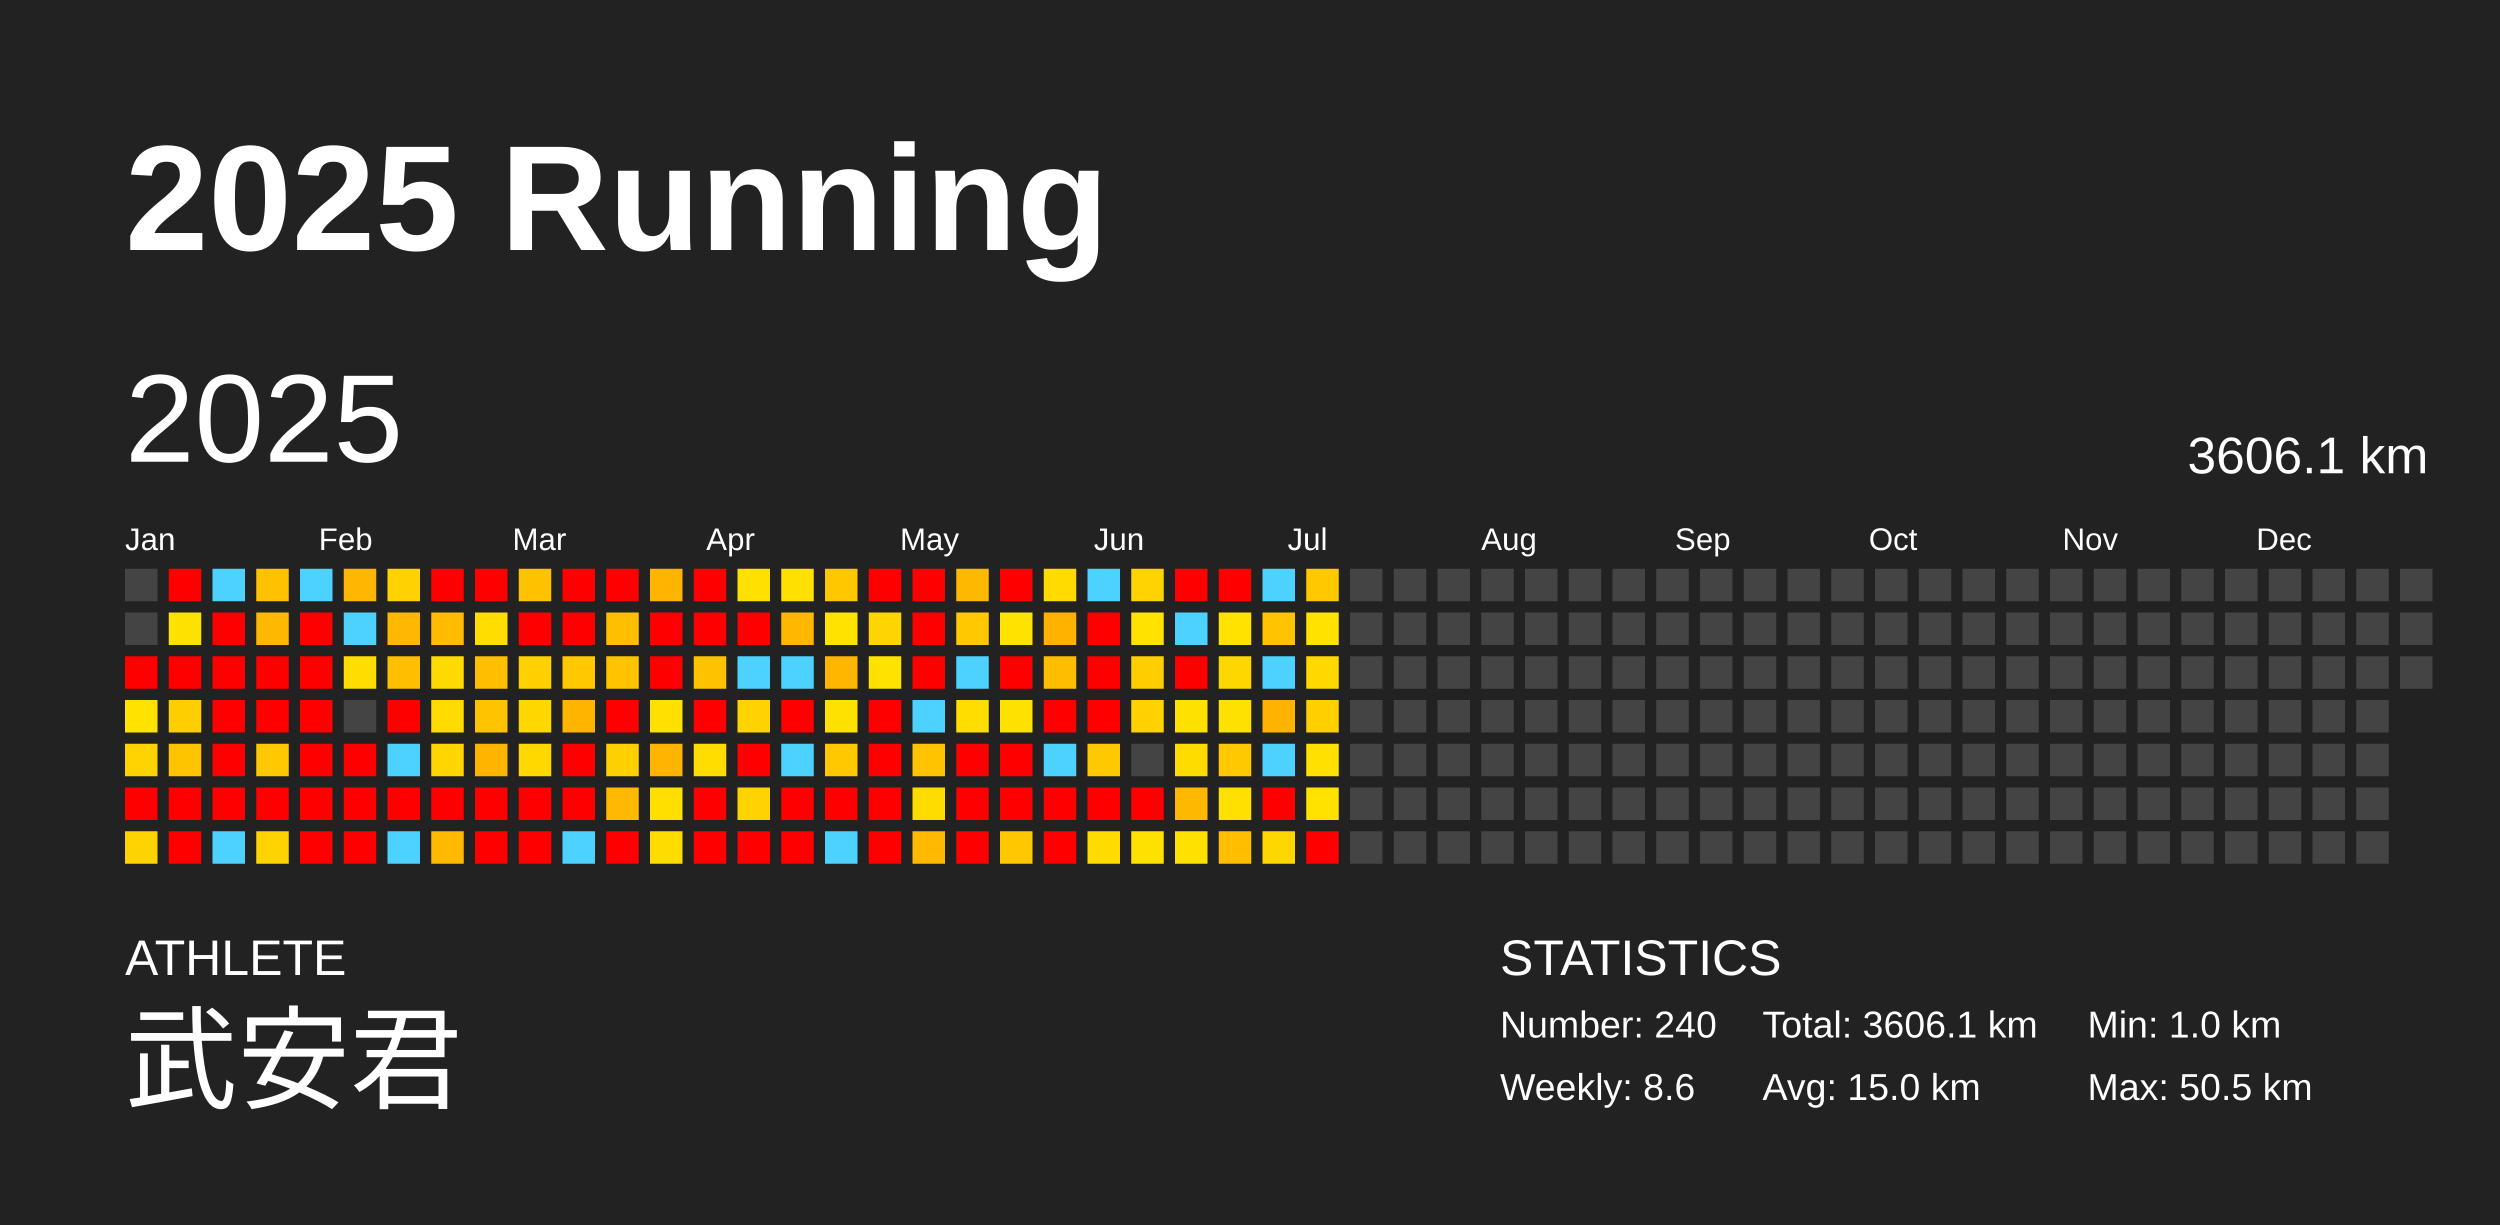
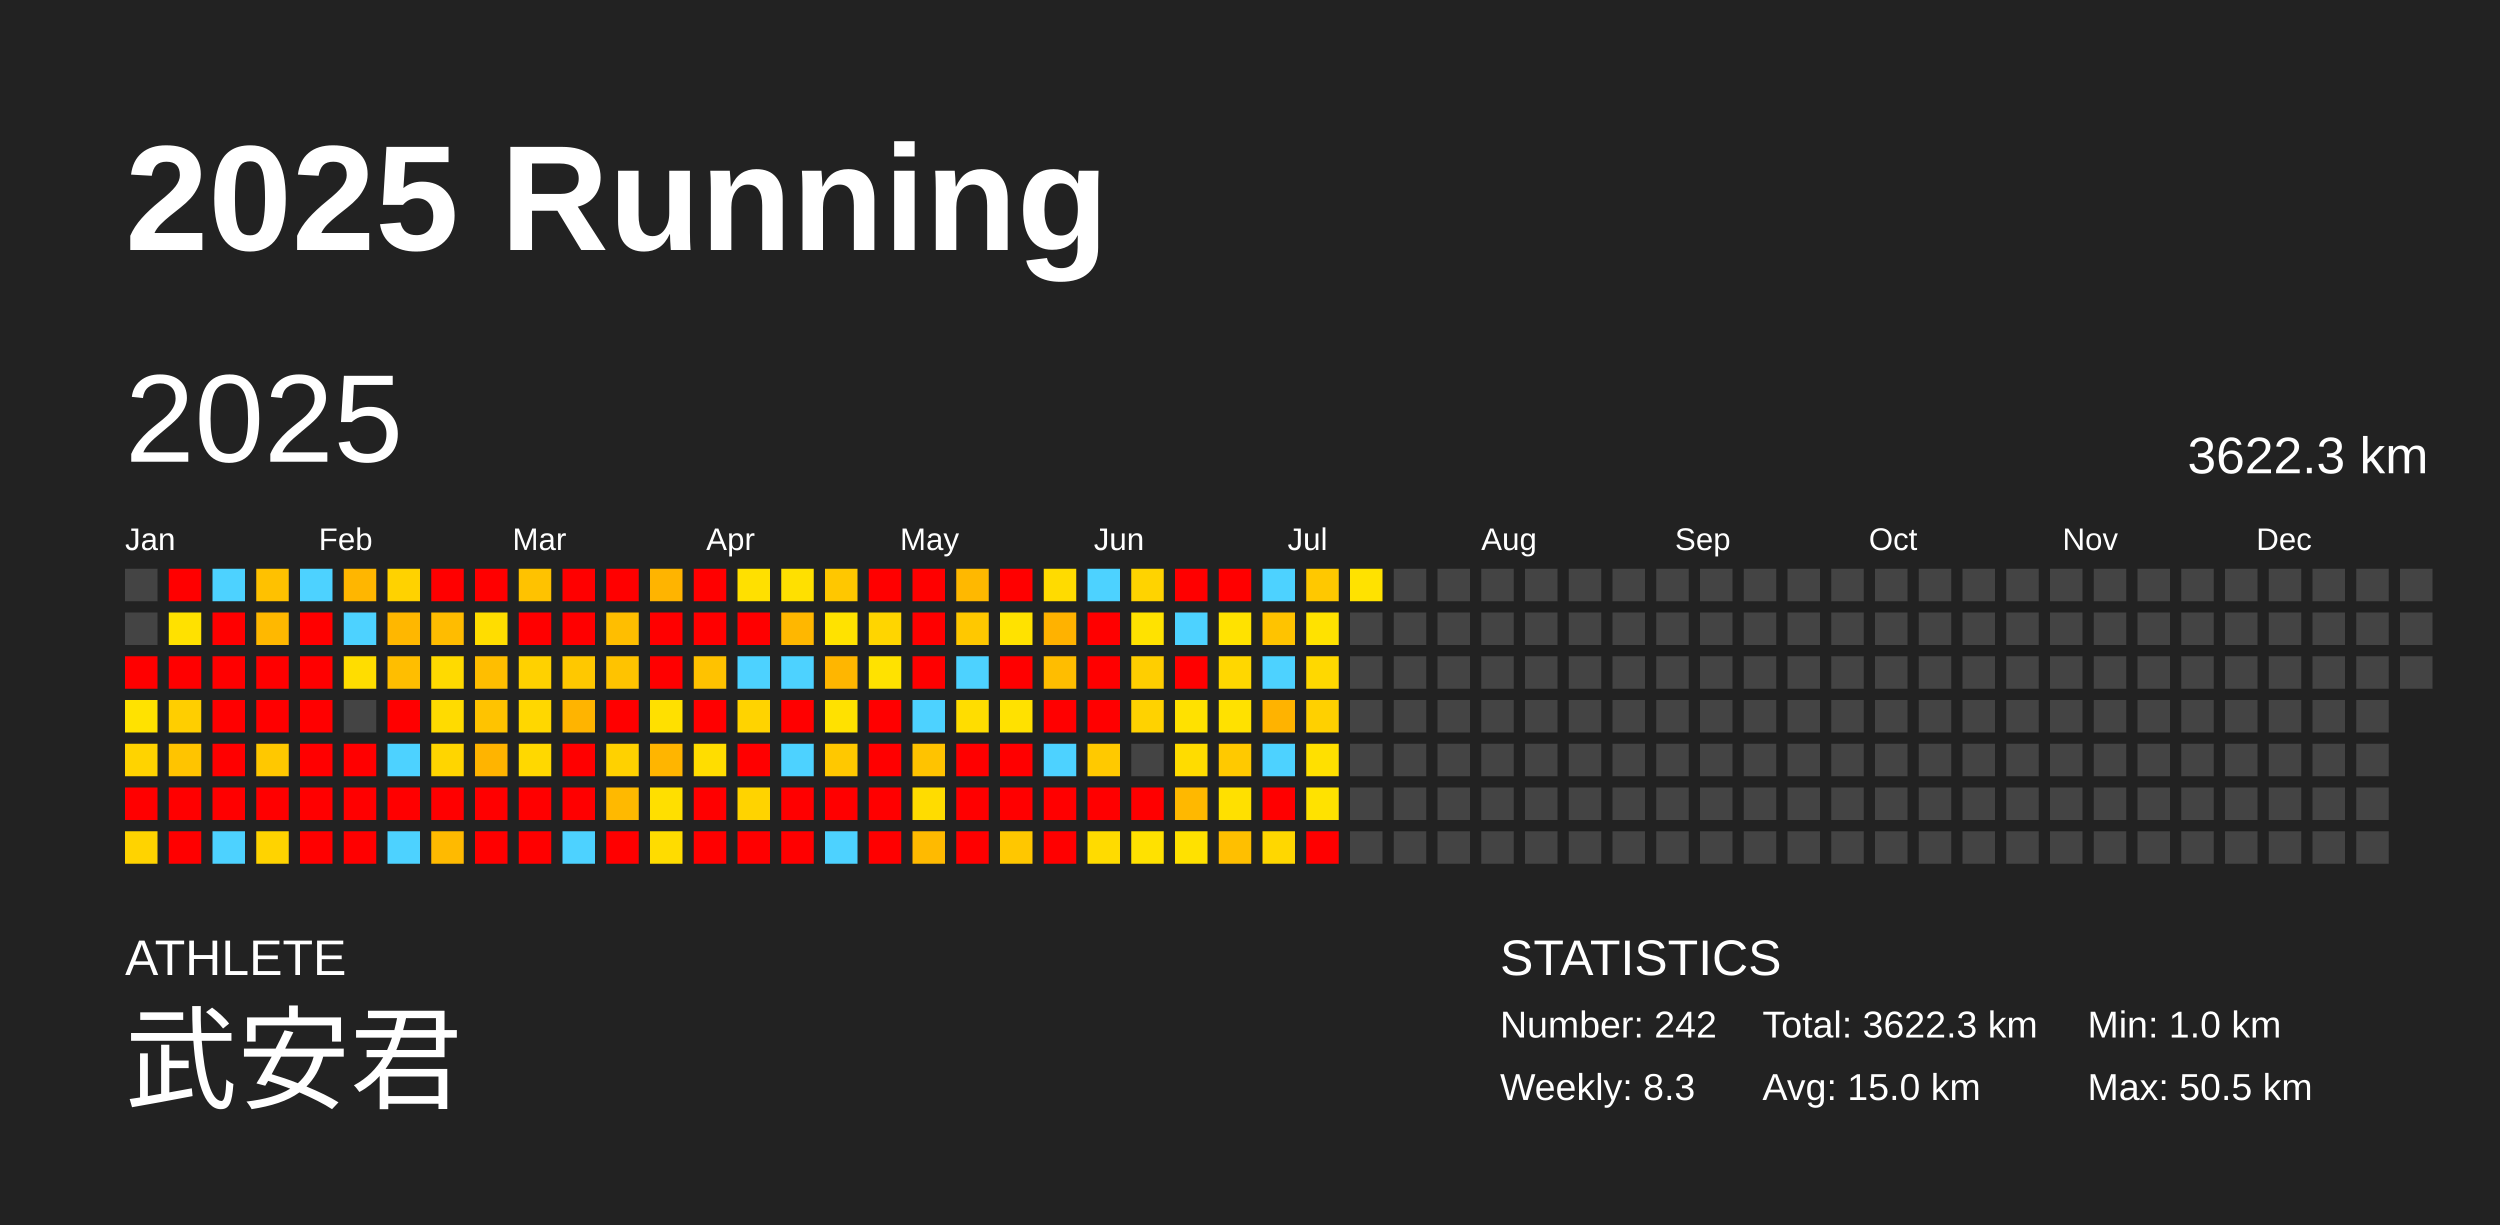
<svg xmlns="http://www.w3.org/2000/svg" baseProfile="full" height="98mm" version="1.1" viewBox="0,0,200,98" width="200mm">
  <defs />
  <rect fill="#222222" height="98" width="200" x="0" y="0" />
  <text fill="#FFFFFF" style="font-size:12px; font-family:Arial; font-weight:bold;" x="10" y="20">2025 Running</text>
  <text fill="#FFFFFF" style="font-size:4px; font-family:Arial" x="10" y="78">ATHLETE</text>
  <text fill="#FFFFFF" style="font-size:9px; font-family:Arial" x="10" y="88">武安君</text>
  <text fill="#FFFFFF" style="font-size:4px; font-family:Arial" x="120" y="78">STATISTICS</text>
-   <text fill="#FFFFFF" style="font-size:3px; font-family:Arial" x="120" y="83">Number: 240</text>
-   <text fill="#FFFFFF" style="font-size:3px; font-family:Arial" x="120" y="88">Weekly: 8.6</text>
-   <text fill="#FFFFFF" style="font-size:3px; font-family:Arial" x="141" y="83">Total: 3606.1 km</text>
+   <text fill="#FFFFFF" style="font-size:3px; font-family:Arial" x="120" y="83">Number: 242</text>
+   <text fill="#FFFFFF" style="font-size:3px; font-family:Arial" x="120" y="88">Weekly: 8.3</text>
+   <text fill="#FFFFFF" style="font-size:3px; font-family:Arial" x="141" y="83">Total: 3622.3 km</text>
  <text fill="#FFFFFF" style="font-size:3px; font-family:Arial" x="141" y="88">Avg: 15.0 km</text>
  <text fill="#FFFFFF" style="font-size:3px; font-family:Arial" x="167" y="83">Min: 1.0 km</text>
  <text fill="#FFFFFF" style="font-size:3px; font-family:Arial" x="167" y="88">Max: 50.5 km</text>
  <text dominant-baseline="hanging" fill="#FFFFFF" style="font-size:10.0px; font-family:Arial;" x="10" y="30">2025</text>
-   <text dominant-baseline="hanging" fill="#FFFFFF" style="font-size:4.125px; font-family:Arial;" x="175" y="35">3606.1 km</text>
+   <text dominant-baseline="hanging" fill="#FFFFFF" style="font-size:4.125px; font-family:Arial;" x="175" y="35">3622.3 km</text>
  <text fill="#FFFFFF" style="font-size:2.5px; font-family:Arial" x="10.0" y="44">Jan</text>
  <text fill="#FFFFFF" style="font-size:2.5px; font-family:Arial" x="25.5" y="44">Feb</text>
  <text fill="#FFFFFF" style="font-size:2.5px; font-family:Arial" x="41.0" y="44">Mar</text>
  <text fill="#FFFFFF" style="font-size:2.5px; font-family:Arial" x="56.5" y="44">Apr</text>
  <text fill="#FFFFFF" style="font-size:2.5px; font-family:Arial" x="72.0" y="44">May</text>
  <text fill="#FFFFFF" style="font-size:2.5px; font-family:Arial" x="87.5" y="44">Jun</text>
  <text fill="#FFFFFF" style="font-size:2.5px; font-family:Arial" x="103.0" y="44">Jul</text>
  <text fill="#FFFFFF" style="font-size:2.5px; font-family:Arial" x="118.5" y="44">Aug</text>
  <text fill="#FFFFFF" style="font-size:2.5px; font-family:Arial" x="134.0" y="44">Sep</text>
  <text fill="#FFFFFF" style="font-size:2.5px; font-family:Arial" x="149.5" y="44">Oct</text>
  <text fill="#FFFFFF" style="font-size:2.5px; font-family:Arial" x="165.0" y="44">Nov</text>
  <text fill="#FFFFFF" style="font-size:2.5px; font-family:Arial" x="180.5" y="44">Dec</text>
  <rect fill="#444444" height="2.6" width="2.6" x="10.0" y="45.5" />
  <rect fill="#444444" height="2.6" width="2.6" x="10.0" y="49.0" />
  <rect fill="red" height="2.6" width="2.6" x="10.0" y="52.5" />
  <rect fill="#ffe200" height="2.6" width="2.6" x="10.0" y="56.0" />
  <rect fill="#ffd300" height="2.6" width="2.6" x="10.0" y="59.5" />
  <rect fill="red" height="2.6" width="2.6" x="10.0" y="63.0" />
  <rect fill="#ffd300" height="2.6" width="2.6" x="10.0" y="66.5" />
  <rect fill="red" height="2.6" width="2.6" x="13.5" y="45.5" />
  <rect fill="#ffe100" height="2.6" width="2.6" x="13.5" y="49.0" />
  <rect fill="red" height="2.6" width="2.6" x="13.5" y="52.5" />
  <rect fill="#ffce00" height="2.6" width="2.6" x="13.5" y="56.0" />
  <rect fill="#ffc400" height="2.6" width="2.6" x="13.5" y="59.5" />
  <rect fill="red" height="2.6" width="2.6" x="13.5" y="63.0" />
  <rect fill="red" height="2.6" width="2.6" x="13.5" y="66.5" />
  <rect fill="#4dd2ff" height="2.6" width="2.6" x="17.0" y="45.5" />
  <rect fill="red" height="2.6" width="2.6" x="17.0" y="49.0" />
  <rect fill="red" height="2.6" width="2.6" x="17.0" y="52.5" />
  <rect fill="red" height="2.6" width="2.6" x="17.0" y="56.0" />
  <rect fill="red" height="2.6" width="2.6" x="17.0" y="59.5" />
  <rect fill="red" height="2.6" width="2.6" x="17.0" y="63.0" />
  <rect fill="#4dd2ff" height="2.6" width="2.6" x="17.0" y="66.5" />
  <rect fill="#ffc100" height="2.6" width="2.6" x="20.5" y="45.5" />
  <rect fill="#ffb800" height="2.6" width="2.6" x="20.5" y="49.0" />
  <rect fill="red" height="2.6" width="2.6" x="20.5" y="52.5" />
  <rect fill="red" height="2.6" width="2.6" x="20.5" y="56.0" />
  <rect fill="#ffc800" height="2.6" width="2.6" x="20.5" y="59.5" />
  <rect fill="red" height="2.6" width="2.6" x="20.5" y="63.0" />
  <rect fill="#ffd300" height="2.6" width="2.6" x="20.5" y="66.5" />
  <rect fill="#4dd2ff" height="2.6" width="2.6" x="24.0" y="45.5" />
  <rect fill="red" height="2.6" width="2.6" x="24.0" y="49.0" />
  <rect fill="red" height="2.6" width="2.6" x="24.0" y="52.5" />
  <rect fill="red" height="2.6" width="2.6" x="24.0" y="56.0" />
  <rect fill="red" height="2.6" width="2.6" x="24.0" y="59.5" />
  <rect fill="red" height="2.6" width="2.6" x="24.0" y="63.0" />
  <rect fill="red" height="2.6" width="2.6" x="24.0" y="66.5" />
  <rect fill="#ffb600" height="2.6" width="2.6" x="27.5" y="45.5" />
  <rect fill="#4dd2ff" height="2.6" width="2.6" x="27.5" y="49.0" />
  <rect fill="#ffdd00" height="2.6" width="2.6" x="27.5" y="52.5" />
  <rect fill="#444444" height="2.6" width="2.6" x="27.5" y="56.0" />
  <rect fill="red" height="2.6" width="2.6" x="27.5" y="59.5" />
  <rect fill="red" height="2.6" width="2.6" x="27.5" y="63.0" />
  <rect fill="red" height="2.6" width="2.6" x="27.5" y="66.5" />
  <rect fill="#ffd200" height="2.6" width="2.6" x="31.0" y="45.5" />
  <rect fill="#ffb700" height="2.6" width="2.6" x="31.0" y="49.0" />
  <rect fill="#ffbe00" height="2.6" width="2.6" x="31.0" y="52.5" />
  <rect fill="red" height="2.6" width="2.6" x="31.0" y="56.0" />
  <rect fill="#4dd2ff" height="2.6" width="2.6" x="31.0" y="59.5" />
  <rect fill="red" height="2.6" width="2.6" x="31.0" y="63.0" />
  <rect fill="#4dd2ff" height="2.6" width="2.6" x="31.0" y="66.5" />
  <rect fill="red" height="2.6" width="2.6" x="34.5" y="45.5" />
  <rect fill="#ffbc00" height="2.6" width="2.6" x="34.5" y="49.0" />
  <rect fill="#ffda00" height="2.6" width="2.6" x="34.5" y="52.5" />
  <rect fill="#ffdb00" height="2.6" width="2.6" x="34.5" y="56.0" />
  <rect fill="#ffd500" height="2.6" width="2.6" x="34.5" y="59.5" />
  <rect fill="red" height="2.6" width="2.6" x="34.5" y="63.0" />
  <rect fill="#ffba00" height="2.6" width="2.6" x="34.5" y="66.5" />
  <rect fill="red" height="2.6" width="2.6" x="38.0" y="45.5" />
  <rect fill="#ffdd00" height="2.6" width="2.6" x="38.0" y="49.0" />
  <rect fill="#ffbe00" height="2.6" width="2.6" x="38.0" y="52.5" />
  <rect fill="#ffc300" height="2.6" width="2.6" x="38.0" y="56.0" />
  <rect fill="#ffb400" height="2.6" width="2.6" x="38.0" y="59.5" />
  <rect fill="red" height="2.6" width="2.6" x="38.0" y="63.0" />
  <rect fill="red" height="2.6" width="2.6" x="38.0" y="66.5" />
  <rect fill="#ffc200" height="2.6" width="2.6" x="41.5" y="45.5" />
  <rect fill="red" height="2.6" width="2.6" x="41.5" y="49.0" />
  <rect fill="#ffd100" height="2.6" width="2.6" x="41.5" y="52.5" />
  <rect fill="#ffd700" height="2.6" width="2.6" x="41.5" y="56.0" />
  <rect fill="#ffd800" height="2.6" width="2.6" x="41.5" y="59.5" />
  <rect fill="red" height="2.6" width="2.6" x="41.5" y="63.0" />
  <rect fill="red" height="2.6" width="2.6" x="41.5" y="66.5" />
  <rect fill="red" height="2.6" width="2.6" x="45.0" y="45.5" />
  <rect fill="red" height="2.6" width="2.6" x="45.0" y="49.0" />
  <rect fill="#ffc800" height="2.6" width="2.6" x="45.0" y="52.5" />
  <rect fill="#ffb400" height="2.6" width="2.6" x="45.0" y="56.0" />
  <rect fill="red" height="2.6" width="2.6" x="45.0" y="59.5" />
  <rect fill="red" height="2.6" width="2.6" x="45.0" y="63.0" />
  <rect fill="#4dd2ff" height="2.6" width="2.6" x="45.0" y="66.5" />
  <rect fill="red" height="2.6" width="2.6" x="48.5" y="45.5" />
  <rect fill="#ffbe00" height="2.6" width="2.6" x="48.5" y="49.0" />
  <rect fill="#ffc300" height="2.6" width="2.6" x="48.5" y="52.5" />
  <rect fill="red" height="2.6" width="2.6" x="48.5" y="56.0" />
  <rect fill="#ffd100" height="2.6" width="2.6" x="48.5" y="59.5" />
  <rect fill="#ffb900" height="2.6" width="2.6" x="48.5" y="63.0" />
  <rect fill="red" height="2.6" width="2.6" x="48.5" y="66.5" />
  <rect fill="#ffb400" height="2.6" width="2.6" x="52.0" y="45.5" />
  <rect fill="red" height="2.6" width="2.6" x="52.0" y="49.0" />
  <rect fill="red" height="2.6" width="2.6" x="52.0" y="52.5" />
  <rect fill="#ffe000" height="2.6" width="2.6" x="52.0" y="56.0" />
  <rect fill="#ffb500" height="2.6" width="2.6" x="52.0" y="59.5" />
  <rect fill="#ffdf00" height="2.6" width="2.6" x="52.0" y="63.0" />
  <rect fill="#ffdc00" height="2.6" width="2.6" x="52.0" y="66.5" />
  <rect fill="red" height="2.6" width="2.6" x="55.5" y="45.5" />
  <rect fill="red" height="2.6" width="2.6" x="55.5" y="49.0" />
  <rect fill="#ffc200" height="2.6" width="2.6" x="55.5" y="52.5" />
  <rect fill="red" height="2.6" width="2.6" x="55.5" y="56.0" />
  <rect fill="#ffdd00" height="2.6" width="2.6" x="55.5" y="59.5" />
  <rect fill="red" height="2.6" width="2.6" x="55.5" y="63.0" />
  <rect fill="red" height="2.6" width="2.6" x="55.5" y="66.5" />
  <rect fill="#ffe000" height="2.6" width="2.6" x="59.0" y="45.5" />
  <rect fill="red" height="2.6" width="2.6" x="59.0" y="49.0" />
  <rect fill="#4dd2ff" height="2.6" width="2.6" x="59.0" y="52.5" />
  <rect fill="#ffd300" height="2.6" width="2.6" x="59.0" y="56.0" />
  <rect fill="red" height="2.6" width="2.6" x="59.0" y="59.5" />
  <rect fill="#ffd300" height="2.6" width="2.6" x="59.0" y="63.0" />
  <rect fill="red" height="2.6" width="2.6" x="59.0" y="66.5" />
  <rect fill="#ffe000" height="2.6" width="2.6" x="62.5" y="45.5" />
  <rect fill="#ffb700" height="2.6" width="2.6" x="62.5" y="49.0" />
  <rect fill="#4dd2ff" height="2.6" width="2.6" x="62.5" y="52.5" />
  <rect fill="red" height="2.6" width="2.6" x="62.5" y="56.0" />
  <rect fill="#4dd2ff" height="2.6" width="2.6" x="62.5" y="59.5" />
  <rect fill="red" height="2.6" width="2.6" x="62.5" y="63.0" />
  <rect fill="red" height="2.6" width="2.6" x="62.5" y="66.5" />
  <rect fill="#ffc700" height="2.6" width="2.6" x="66.0" y="45.5" />
  <rect fill="#ffe200" height="2.6" width="2.6" x="66.0" y="49.0" />
  <rect fill="#ffb600" height="2.6" width="2.6" x="66.0" y="52.5" />
  <rect fill="#ffe100" height="2.6" width="2.6" x="66.0" y="56.0" />
  <rect fill="#ffc800" height="2.6" width="2.6" x="66.0" y="59.5" />
  <rect fill="red" height="2.6" width="2.6" x="66.0" y="63.0" />
  <rect fill="#4dd2ff" height="2.6" width="2.6" x="66.0" y="66.5" />
  <rect fill="red" height="2.6" width="2.6" x="69.5" y="45.5" />
  <rect fill="#ffd500" height="2.6" width="2.6" x="69.5" y="49.0" />
  <rect fill="#ffe200" height="2.6" width="2.6" x="69.5" y="52.5" />
  <rect fill="red" height="2.6" width="2.6" x="69.5" y="56.0" />
  <rect fill="red" height="2.6" width="2.6" x="69.5" y="59.5" />
  <rect fill="red" height="2.6" width="2.6" x="69.5" y="63.0" />
  <rect fill="red" height="2.6" width="2.6" x="69.5" y="66.5" />
  <rect fill="red" height="2.6" width="2.6" x="73.0" y="45.5" />
  <rect fill="red" height="2.6" width="2.6" x="73.0" y="49.0" />
  <rect fill="red" height="2.6" width="2.6" x="73.0" y="52.5" />
  <rect fill="#4dd2ff" height="2.6" width="2.6" x="73.0" y="56.0" />
  <rect fill="#ffc300" height="2.6" width="2.6" x="73.0" y="59.5" />
  <rect fill="#ffdc00" height="2.6" width="2.6" x="73.0" y="63.0" />
  <rect fill="#ffba00" height="2.6" width="2.6" x="73.0" y="66.5" />
  <rect fill="#ffb800" height="2.6" width="2.6" x="76.5" y="45.5" />
  <rect fill="#ffc800" height="2.6" width="2.6" x="76.5" y="49.0" />
  <rect fill="#4dd2ff" height="2.6" width="2.6" x="76.5" y="52.5" />
  <rect fill="#ffdd00" height="2.6" width="2.6" x="76.5" y="56.0" />
  <rect fill="red" height="2.6" width="2.6" x="76.5" y="59.5" />
  <rect fill="red" height="2.6" width="2.6" x="76.5" y="63.0" />
  <rect fill="red" height="2.6" width="2.6" x="76.5" y="66.5" />
  <rect fill="red" height="2.6" width="2.6" x="80.0" y="45.5" />
  <rect fill="#ffe200" height="2.6" width="2.6" x="80.0" y="49.0" />
  <rect fill="red" height="2.6" width="2.6" x="80.0" y="52.5" />
  <rect fill="#ffe100" height="2.6" width="2.6" x="80.0" y="56.0" />
  <rect fill="red" height="2.6" width="2.6" x="80.0" y="59.5" />
  <rect fill="red" height="2.6" width="2.6" x="80.0" y="63.0" />
  <rect fill="#ffc700" height="2.6" width="2.6" x="80.0" y="66.5" />
  <rect fill="#ffdb00" height="2.6" width="2.6" x="83.5" y="45.5" />
  <rect fill="#ffb200" height="2.6" width="2.6" x="83.5" y="49.0" />
  <rect fill="#ffbd00" height="2.6" width="2.6" x="83.5" y="52.5" />
  <rect fill="red" height="2.6" width="2.6" x="83.5" y="56.0" />
  <rect fill="#4dd2ff" height="2.6" width="2.6" x="83.5" y="59.5" />
  <rect fill="red" height="2.6" width="2.6" x="83.5" y="63.0" />
  <rect fill="red" height="2.6" width="2.6" x="83.5" y="66.5" />
  <rect fill="#4dd2ff" height="2.6" width="2.6" x="87.0" y="45.5" />
  <rect fill="red" height="2.6" width="2.6" x="87.0" y="49.0" />
  <rect fill="red" height="2.6" width="2.6" x="87.0" y="52.5" />
  <rect fill="red" height="2.6" width="2.6" x="87.0" y="56.0" />
  <rect fill="#ffc900" height="2.6" width="2.6" x="87.0" y="59.5" />
  <rect fill="red" height="2.6" width="2.6" x="87.0" y="63.0" />
  <rect fill="#ffdb00" height="2.6" width="2.6" x="87.0" y="66.5" />
  <rect fill="#ffd300" height="2.6" width="2.6" x="90.5" y="45.5" />
  <rect fill="#ffe200" height="2.6" width="2.6" x="90.5" y="49.0" />
  <rect fill="#ffce00" height="2.6" width="2.6" x="90.5" y="52.5" />
  <rect fill="#ffd200" height="2.6" width="2.6" x="90.5" y="56.0" />
  <rect fill="#444444" height="2.6" width="2.6" x="90.5" y="59.5" />
  <rect fill="red" height="2.6" width="2.6" x="90.5" y="63.0" />
  <rect fill="#ffe100" height="2.6" width="2.6" x="90.5" y="66.5" />
  <rect fill="red" height="2.6" width="2.6" x="94.0" y="45.5" />
  <rect fill="#4dd2ff" height="2.6" width="2.6" x="94.0" y="49.0" />
  <rect fill="red" height="2.6" width="2.6" x="94.0" y="52.5" />
  <rect fill="#ffe100" height="2.6" width="2.6" x="94.0" y="56.0" />
  <rect fill="#ffdc00" height="2.6" width="2.6" x="94.0" y="59.5" />
  <rect fill="#ffb800" height="2.6" width="2.6" x="94.0" y="63.0" />
  <rect fill="#ffe100" height="2.6" width="2.6" x="94.0" y="66.5" />
  <rect fill="red" height="2.6" width="2.6" x="97.5" y="45.5" />
  <rect fill="#ffe200" height="2.6" width="2.6" x="97.5" y="49.0" />
  <rect fill="#ffd700" height="2.6" width="2.6" x="97.5" y="52.5" />
  <rect fill="#ffe100" height="2.6" width="2.6" x="97.5" y="56.0" />
  <rect fill="#ffc900" height="2.6" width="2.6" x="97.5" y="59.5" />
  <rect fill="#ffe000" height="2.6" width="2.6" x="97.5" y="63.0" />
  <rect fill="#ffbf00" height="2.6" width="2.6" x="97.5" y="66.5" />
  <rect fill="#4dd2ff" height="2.6" width="2.6" x="101.0" y="45.5" />
  <rect fill="#ffc300" height="2.6" width="2.6" x="101.0" y="49.0" />
  <rect fill="#4dd2ff" height="2.6" width="2.6" x="101.0" y="52.5" />
  <rect fill="#ffb300" height="2.6" width="2.6" x="101.0" y="56.0" />
  <rect fill="#4dd2ff" height="2.6" width="2.6" x="101.0" y="59.5" />
  <rect fill="red" height="2.6" width="2.6" x="101.0" y="63.0" />
  <rect fill="#ffd700" height="2.6" width="2.6" x="101.0" y="66.5" />
  <rect fill="#ffc800" height="2.6" width="2.6" x="104.5" y="45.5" />
  <rect fill="#ffe200" height="2.6" width="2.6" x="104.5" y="49.0" />
  <rect fill="#ffd800" height="2.6" width="2.6" x="104.5" y="52.5" />
  <rect fill="#ffd000" height="2.6" width="2.6" x="104.5" y="56.0" />
  <rect fill="#ffe000" height="2.6" width="2.6" x="104.5" y="59.5" />
  <rect fill="#ffe200" height="2.6" width="2.6" x="104.5" y="63.0" />
  <rect fill="red" height="2.6" width="2.6" x="104.5" y="66.5" />
-   <rect fill="#444444" height="2.6" width="2.6" x="108.0" y="45.5" />
+   <rect fill="#ffe200" height="2.6" width="2.6" x="108.0" y="45.5" />
  <rect fill="#444444" height="2.6" width="2.6" x="108.0" y="49.0" />
  <rect fill="#444444" height="2.6" width="2.6" x="108.0" y="52.5" />
  <rect fill="#444444" height="2.6" width="2.6" x="108.0" y="56.0" />
  <rect fill="#444444" height="2.6" width="2.6" x="108.0" y="59.5" />
  <rect fill="#444444" height="2.6" width="2.6" x="108.0" y="63.0" />
  <rect fill="#444444" height="2.6" width="2.6" x="108.0" y="66.5" />
  <rect fill="#444444" height="2.6" width="2.6" x="111.5" y="45.5" />
  <rect fill="#444444" height="2.6" width="2.6" x="111.5" y="49.0" />
  <rect fill="#444444" height="2.6" width="2.6" x="111.5" y="52.5" />
  <rect fill="#444444" height="2.6" width="2.6" x="111.5" y="56.0" />
  <rect fill="#444444" height="2.6" width="2.6" x="111.5" y="59.5" />
  <rect fill="#444444" height="2.6" width="2.6" x="111.5" y="63.0" />
  <rect fill="#444444" height="2.6" width="2.6" x="111.5" y="66.5" />
  <rect fill="#444444" height="2.6" width="2.6" x="115.0" y="45.5" />
  <rect fill="#444444" height="2.6" width="2.6" x="115.0" y="49.0" />
  <rect fill="#444444" height="2.6" width="2.6" x="115.0" y="52.5" />
  <rect fill="#444444" height="2.6" width="2.6" x="115.0" y="56.0" />
  <rect fill="#444444" height="2.6" width="2.6" x="115.0" y="59.5" />
  <rect fill="#444444" height="2.6" width="2.6" x="115.0" y="63.0" />
  <rect fill="#444444" height="2.6" width="2.6" x="115.0" y="66.5" />
  <rect fill="#444444" height="2.6" width="2.6" x="118.5" y="45.5" />
  <rect fill="#444444" height="2.6" width="2.6" x="118.5" y="49.0" />
  <rect fill="#444444" height="2.6" width="2.6" x="118.5" y="52.5" />
  <rect fill="#444444" height="2.6" width="2.6" x="118.5" y="56.0" />
  <rect fill="#444444" height="2.6" width="2.6" x="118.5" y="59.5" />
  <rect fill="#444444" height="2.6" width="2.6" x="118.5" y="63.0" />
  <rect fill="#444444" height="2.6" width="2.6" x="118.5" y="66.5" />
  <rect fill="#444444" height="2.6" width="2.6" x="122.0" y="45.5" />
  <rect fill="#444444" height="2.6" width="2.6" x="122.0" y="49.0" />
  <rect fill="#444444" height="2.6" width="2.6" x="122.0" y="52.5" />
  <rect fill="#444444" height="2.6" width="2.6" x="122.0" y="56.0" />
  <rect fill="#444444" height="2.6" width="2.6" x="122.0" y="59.5" />
  <rect fill="#444444" height="2.6" width="2.6" x="122.0" y="63.0" />
  <rect fill="#444444" height="2.6" width="2.6" x="122.0" y="66.5" />
  <rect fill="#444444" height="2.6" width="2.6" x="125.5" y="45.5" />
  <rect fill="#444444" height="2.6" width="2.6" x="125.5" y="49.0" />
  <rect fill="#444444" height="2.6" width="2.6" x="125.5" y="52.5" />
  <rect fill="#444444" height="2.6" width="2.6" x="125.5" y="56.0" />
  <rect fill="#444444" height="2.6" width="2.6" x="125.5" y="59.5" />
  <rect fill="#444444" height="2.6" width="2.6" x="125.5" y="63.0" />
  <rect fill="#444444" height="2.6" width="2.6" x="125.5" y="66.5" />
  <rect fill="#444444" height="2.6" width="2.6" x="129.0" y="45.5" />
  <rect fill="#444444" height="2.6" width="2.6" x="129.0" y="49.0" />
  <rect fill="#444444" height="2.6" width="2.6" x="129.0" y="52.5" />
  <rect fill="#444444" height="2.6" width="2.6" x="129.0" y="56.0" />
  <rect fill="#444444" height="2.6" width="2.6" x="129.0" y="59.5" />
  <rect fill="#444444" height="2.6" width="2.6" x="129.0" y="63.0" />
  <rect fill="#444444" height="2.6" width="2.6" x="129.0" y="66.5" />
  <rect fill="#444444" height="2.6" width="2.6" x="132.5" y="45.5" />
  <rect fill="#444444" height="2.6" width="2.6" x="132.5" y="49.0" />
  <rect fill="#444444" height="2.6" width="2.6" x="132.5" y="52.5" />
  <rect fill="#444444" height="2.6" width="2.6" x="132.5" y="56.0" />
  <rect fill="#444444" height="2.6" width="2.6" x="132.5" y="59.5" />
  <rect fill="#444444" height="2.6" width="2.6" x="132.5" y="63.0" />
  <rect fill="#444444" height="2.6" width="2.6" x="132.5" y="66.5" />
  <rect fill="#444444" height="2.6" width="2.6" x="136.0" y="45.5" />
  <rect fill="#444444" height="2.6" width="2.6" x="136.0" y="49.0" />
  <rect fill="#444444" height="2.6" width="2.6" x="136.0" y="52.5" />
  <rect fill="#444444" height="2.6" width="2.6" x="136.0" y="56.0" />
  <rect fill="#444444" height="2.6" width="2.6" x="136.0" y="59.5" />
  <rect fill="#444444" height="2.6" width="2.6" x="136.0" y="63.0" />
  <rect fill="#444444" height="2.6" width="2.6" x="136.0" y="66.5" />
  <rect fill="#444444" height="2.6" width="2.6" x="139.5" y="45.5" />
  <rect fill="#444444" height="2.6" width="2.6" x="139.5" y="49.0" />
  <rect fill="#444444" height="2.6" width="2.6" x="139.5" y="52.5" />
  <rect fill="#444444" height="2.6" width="2.6" x="139.5" y="56.0" />
  <rect fill="#444444" height="2.6" width="2.6" x="139.5" y="59.5" />
  <rect fill="#444444" height="2.6" width="2.6" x="139.5" y="63.0" />
  <rect fill="#444444" height="2.6" width="2.6" x="139.5" y="66.5" />
  <rect fill="#444444" height="2.6" width="2.6" x="143.0" y="45.5" />
  <rect fill="#444444" height="2.6" width="2.6" x="143.0" y="49.0" />
  <rect fill="#444444" height="2.6" width="2.6" x="143.0" y="52.5" />
  <rect fill="#444444" height="2.6" width="2.6" x="143.0" y="56.0" />
  <rect fill="#444444" height="2.6" width="2.6" x="143.0" y="59.5" />
  <rect fill="#444444" height="2.6" width="2.6" x="143.0" y="63.0" />
  <rect fill="#444444" height="2.6" width="2.6" x="143.0" y="66.5" />
  <rect fill="#444444" height="2.6" width="2.6" x="146.5" y="45.5" />
  <rect fill="#444444" height="2.6" width="2.6" x="146.5" y="49.0" />
  <rect fill="#444444" height="2.6" width="2.6" x="146.5" y="52.5" />
  <rect fill="#444444" height="2.6" width="2.6" x="146.5" y="56.0" />
  <rect fill="#444444" height="2.6" width="2.6" x="146.5" y="59.5" />
  <rect fill="#444444" height="2.6" width="2.6" x="146.5" y="63.0" />
  <rect fill="#444444" height="2.6" width="2.6" x="146.5" y="66.5" />
  <rect fill="#444444" height="2.6" width="2.6" x="150.0" y="45.5" />
  <rect fill="#444444" height="2.6" width="2.6" x="150.0" y="49.0" />
  <rect fill="#444444" height="2.6" width="2.6" x="150.0" y="52.5" />
  <rect fill="#444444" height="2.6" width="2.6" x="150.0" y="56.0" />
  <rect fill="#444444" height="2.6" width="2.6" x="150.0" y="59.5" />
  <rect fill="#444444" height="2.6" width="2.6" x="150.0" y="63.0" />
  <rect fill="#444444" height="2.6" width="2.6" x="150.0" y="66.5" />
  <rect fill="#444444" height="2.6" width="2.6" x="153.5" y="45.5" />
  <rect fill="#444444" height="2.6" width="2.6" x="153.5" y="49.0" />
  <rect fill="#444444" height="2.6" width="2.6" x="153.5" y="52.5" />
  <rect fill="#444444" height="2.6" width="2.6" x="153.5" y="56.0" />
  <rect fill="#444444" height="2.6" width="2.6" x="153.5" y="59.5" />
  <rect fill="#444444" height="2.6" width="2.6" x="153.5" y="63.0" />
  <rect fill="#444444" height="2.6" width="2.6" x="153.5" y="66.5" />
  <rect fill="#444444" height="2.6" width="2.6" x="157.0" y="45.5" />
  <rect fill="#444444" height="2.6" width="2.6" x="157.0" y="49.0" />
  <rect fill="#444444" height="2.6" width="2.6" x="157.0" y="52.5" />
  <rect fill="#444444" height="2.6" width="2.6" x="157.0" y="56.0" />
  <rect fill="#444444" height="2.6" width="2.6" x="157.0" y="59.5" />
  <rect fill="#444444" height="2.6" width="2.6" x="157.0" y="63.0" />
  <rect fill="#444444" height="2.6" width="2.6" x="157.0" y="66.5" />
  <rect fill="#444444" height="2.6" width="2.6" x="160.5" y="45.5" />
  <rect fill="#444444" height="2.6" width="2.6" x="160.5" y="49.0" />
  <rect fill="#444444" height="2.6" width="2.6" x="160.5" y="52.5" />
  <rect fill="#444444" height="2.6" width="2.6" x="160.5" y="56.0" />
  <rect fill="#444444" height="2.6" width="2.6" x="160.5" y="59.5" />
  <rect fill="#444444" height="2.6" width="2.6" x="160.5" y="63.0" />
  <rect fill="#444444" height="2.6" width="2.6" x="160.5" y="66.5" />
  <rect fill="#444444" height="2.6" width="2.6" x="164.0" y="45.5" />
  <rect fill="#444444" height="2.6" width="2.6" x="164.0" y="49.0" />
  <rect fill="#444444" height="2.6" width="2.6" x="164.0" y="52.5" />
  <rect fill="#444444" height="2.6" width="2.6" x="164.0" y="56.0" />
  <rect fill="#444444" height="2.6" width="2.6" x="164.0" y="59.5" />
  <rect fill="#444444" height="2.6" width="2.6" x="164.0" y="63.0" />
  <rect fill="#444444" height="2.6" width="2.6" x="164.0" y="66.5" />
  <rect fill="#444444" height="2.6" width="2.6" x="167.5" y="45.5" />
  <rect fill="#444444" height="2.6" width="2.6" x="167.5" y="49.0" />
  <rect fill="#444444" height="2.6" width="2.6" x="167.5" y="52.5" />
  <rect fill="#444444" height="2.6" width="2.6" x="167.5" y="56.0" />
  <rect fill="#444444" height="2.6" width="2.6" x="167.5" y="59.5" />
  <rect fill="#444444" height="2.6" width="2.6" x="167.5" y="63.0" />
  <rect fill="#444444" height="2.6" width="2.6" x="167.5" y="66.5" />
  <rect fill="#444444" height="2.6" width="2.6" x="171.0" y="45.5" />
  <rect fill="#444444" height="2.6" width="2.6" x="171.0" y="49.0" />
  <rect fill="#444444" height="2.6" width="2.6" x="171.0" y="52.5" />
  <rect fill="#444444" height="2.6" width="2.6" x="171.0" y="56.0" />
  <rect fill="#444444" height="2.6" width="2.6" x="171.0" y="59.5" />
  <rect fill="#444444" height="2.6" width="2.6" x="171.0" y="63.0" />
  <rect fill="#444444" height="2.6" width="2.6" x="171.0" y="66.5" />
  <rect fill="#444444" height="2.6" width="2.6" x="174.5" y="45.5" />
  <rect fill="#444444" height="2.6" width="2.6" x="174.5" y="49.0" />
  <rect fill="#444444" height="2.6" width="2.6" x="174.5" y="52.5" />
  <rect fill="#444444" height="2.6" width="2.6" x="174.5" y="56.0" />
  <rect fill="#444444" height="2.6" width="2.6" x="174.5" y="59.5" />
  <rect fill="#444444" height="2.6" width="2.6" x="174.5" y="63.0" />
  <rect fill="#444444" height="2.6" width="2.6" x="174.5" y="66.5" />
  <rect fill="#444444" height="2.6" width="2.6" x="178.0" y="45.5" />
  <rect fill="#444444" height="2.6" width="2.6" x="178.0" y="49.0" />
  <rect fill="#444444" height="2.6" width="2.6" x="178.0" y="52.5" />
  <rect fill="#444444" height="2.6" width="2.6" x="178.0" y="56.0" />
  <rect fill="#444444" height="2.6" width="2.6" x="178.0" y="59.5" />
  <rect fill="#444444" height="2.6" width="2.6" x="178.0" y="63.0" />
  <rect fill="#444444" height="2.6" width="2.6" x="178.0" y="66.5" />
  <rect fill="#444444" height="2.6" width="2.6" x="181.5" y="45.5" />
  <rect fill="#444444" height="2.6" width="2.6" x="181.5" y="49.0" />
  <rect fill="#444444" height="2.6" width="2.6" x="181.5" y="52.5" />
  <rect fill="#444444" height="2.6" width="2.6" x="181.5" y="56.0" />
  <rect fill="#444444" height="2.6" width="2.6" x="181.5" y="59.5" />
  <rect fill="#444444" height="2.6" width="2.6" x="181.5" y="63.0" />
  <rect fill="#444444" height="2.6" width="2.6" x="181.5" y="66.5" />
  <rect fill="#444444" height="2.6" width="2.6" x="185.0" y="45.5" />
  <rect fill="#444444" height="2.6" width="2.6" x="185.0" y="49.0" />
  <rect fill="#444444" height="2.6" width="2.6" x="185.0" y="52.5" />
  <rect fill="#444444" height="2.6" width="2.6" x="185.0" y="56.0" />
  <rect fill="#444444" height="2.6" width="2.6" x="185.0" y="59.5" />
  <rect fill="#444444" height="2.6" width="2.6" x="185.0" y="63.0" />
  <rect fill="#444444" height="2.6" width="2.6" x="185.0" y="66.5" />
  <rect fill="#444444" height="2.6" width="2.6" x="188.5" y="45.5" />
  <rect fill="#444444" height="2.6" width="2.6" x="188.5" y="49.0" />
  <rect fill="#444444" height="2.6" width="2.6" x="188.5" y="52.5" />
  <rect fill="#444444" height="2.6" width="2.6" x="188.5" y="56.0" />
  <rect fill="#444444" height="2.6" width="2.6" x="188.5" y="59.5" />
  <rect fill="#444444" height="2.6" width="2.6" x="188.5" y="63.0" />
  <rect fill="#444444" height="2.6" width="2.6" x="188.5" y="66.5" />
  <rect fill="#444444" height="2.6" width="2.6" x="192.0" y="45.5" />
  <rect fill="#444444" height="2.6" width="2.6" x="192.0" y="49.0" />
  <rect fill="#444444" height="2.6" width="2.6" x="192.0" y="52.5" />
</svg>
